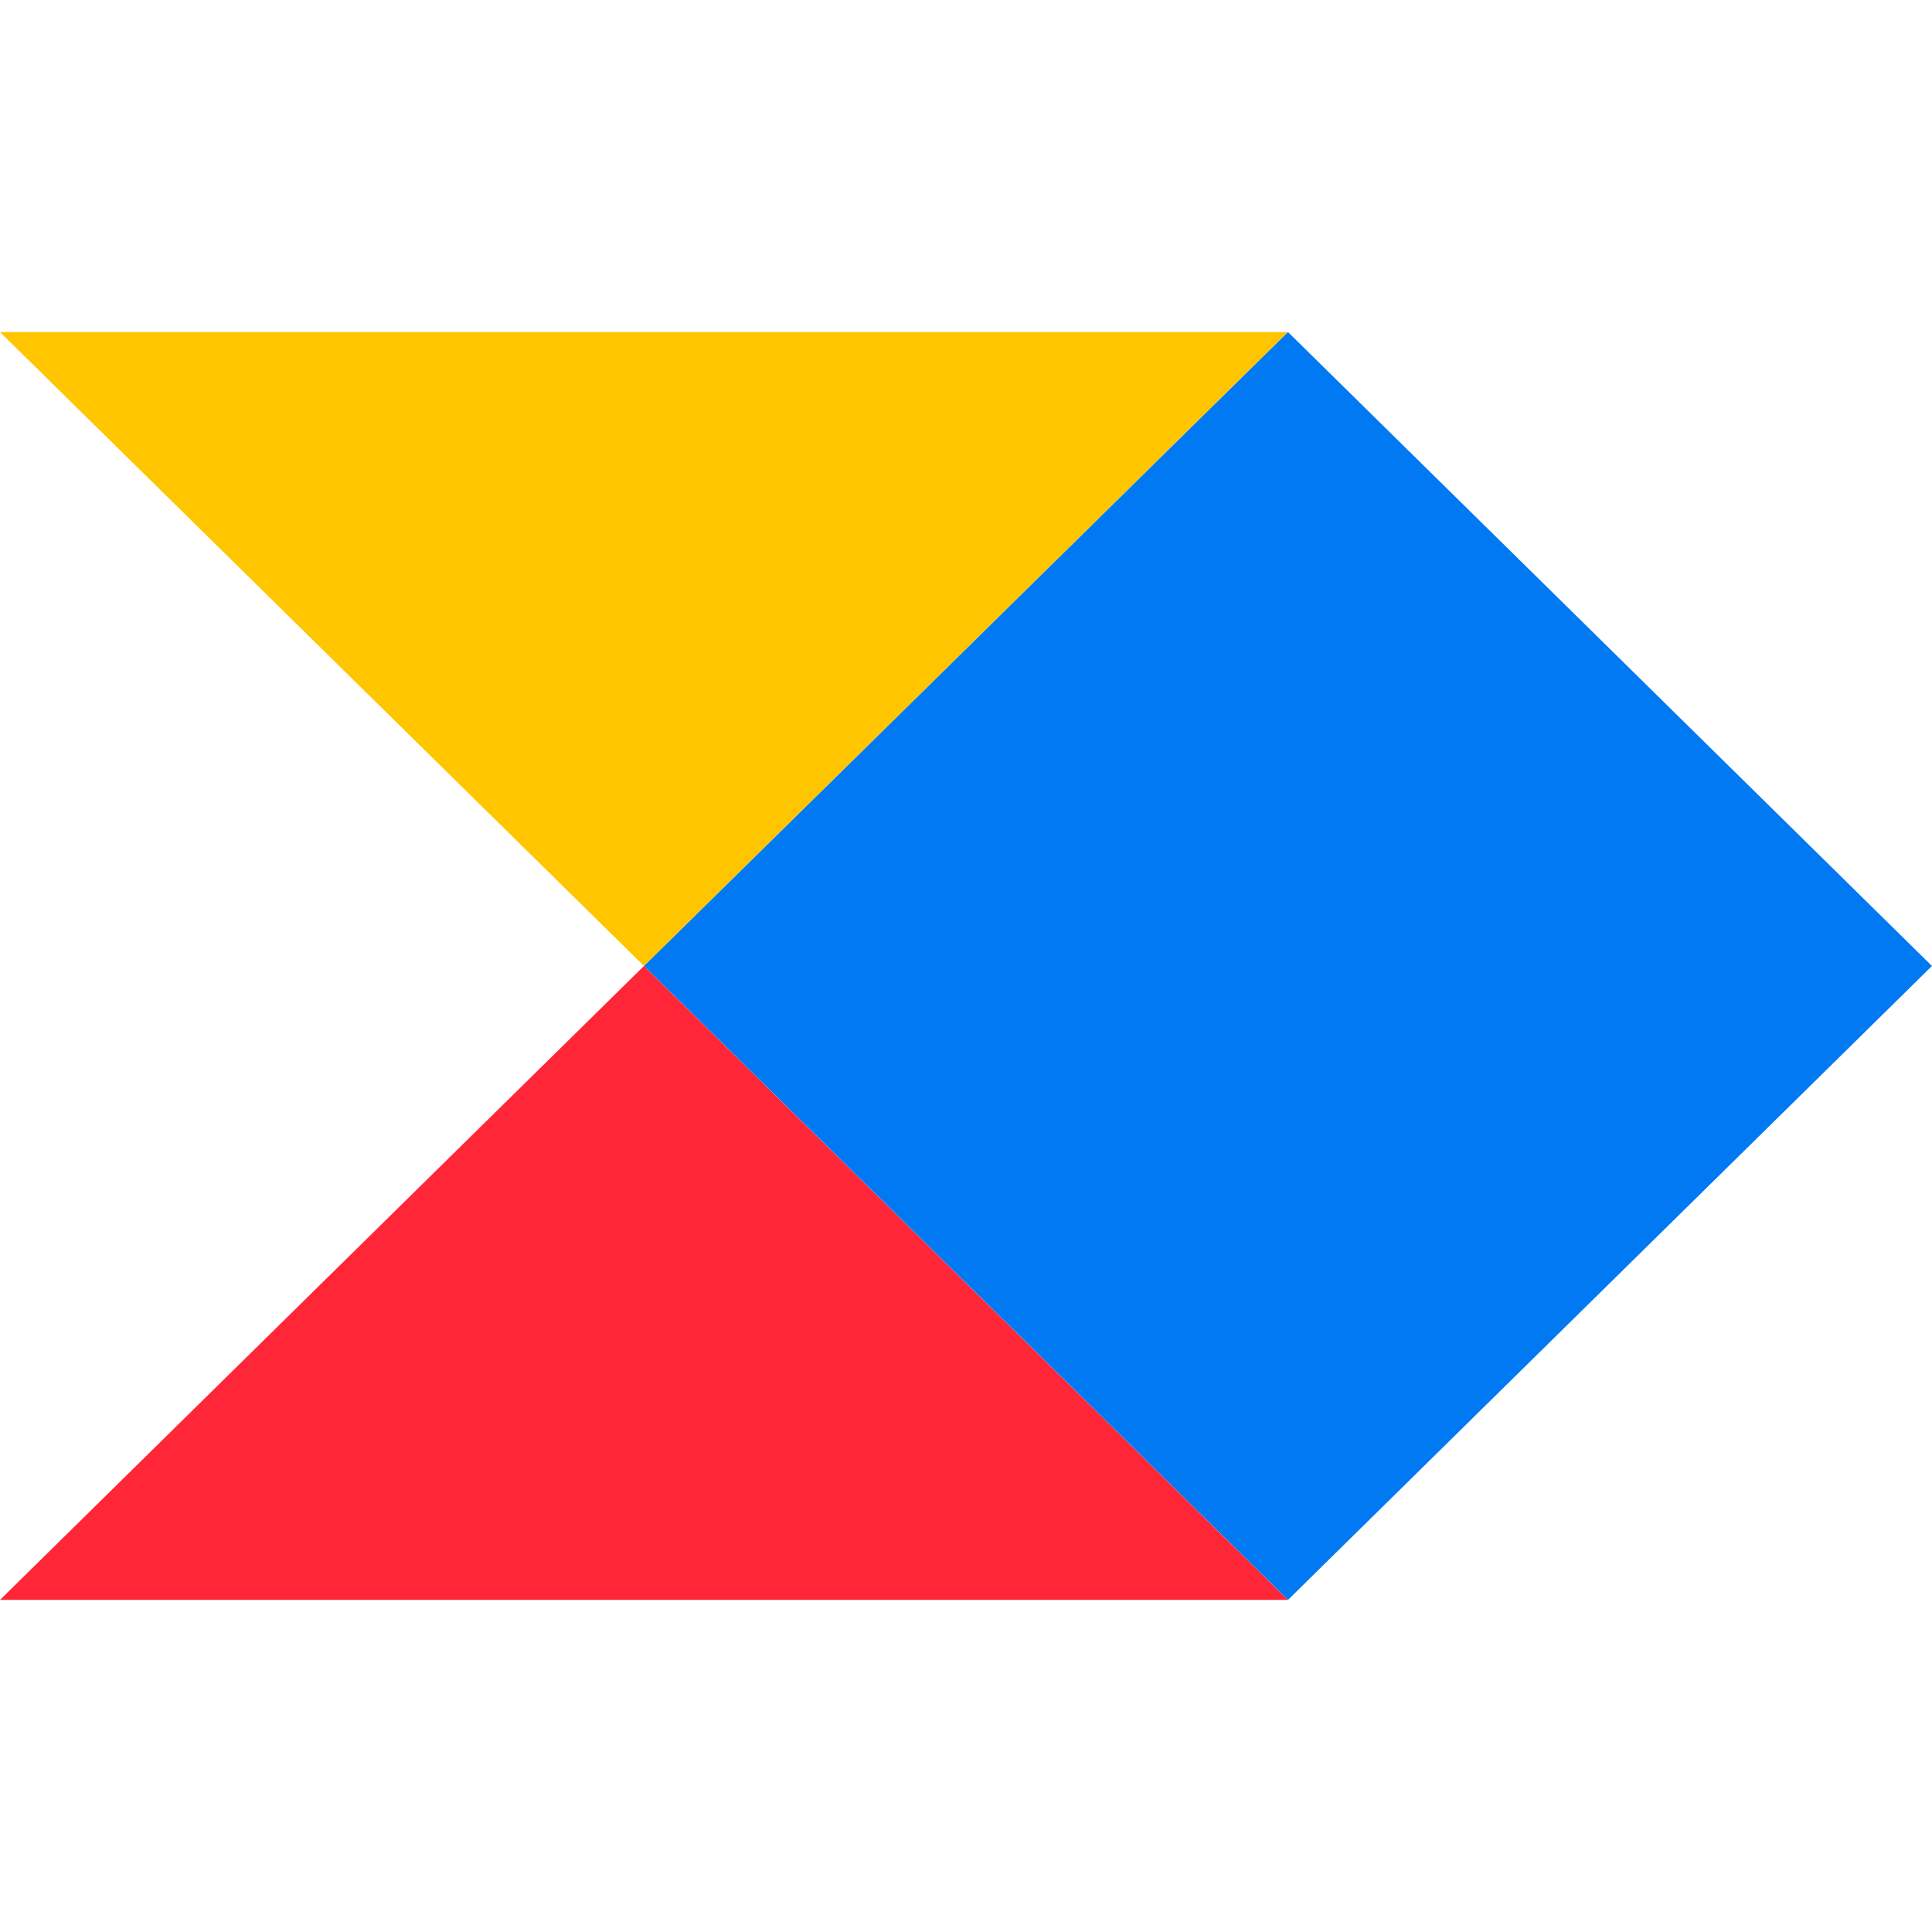
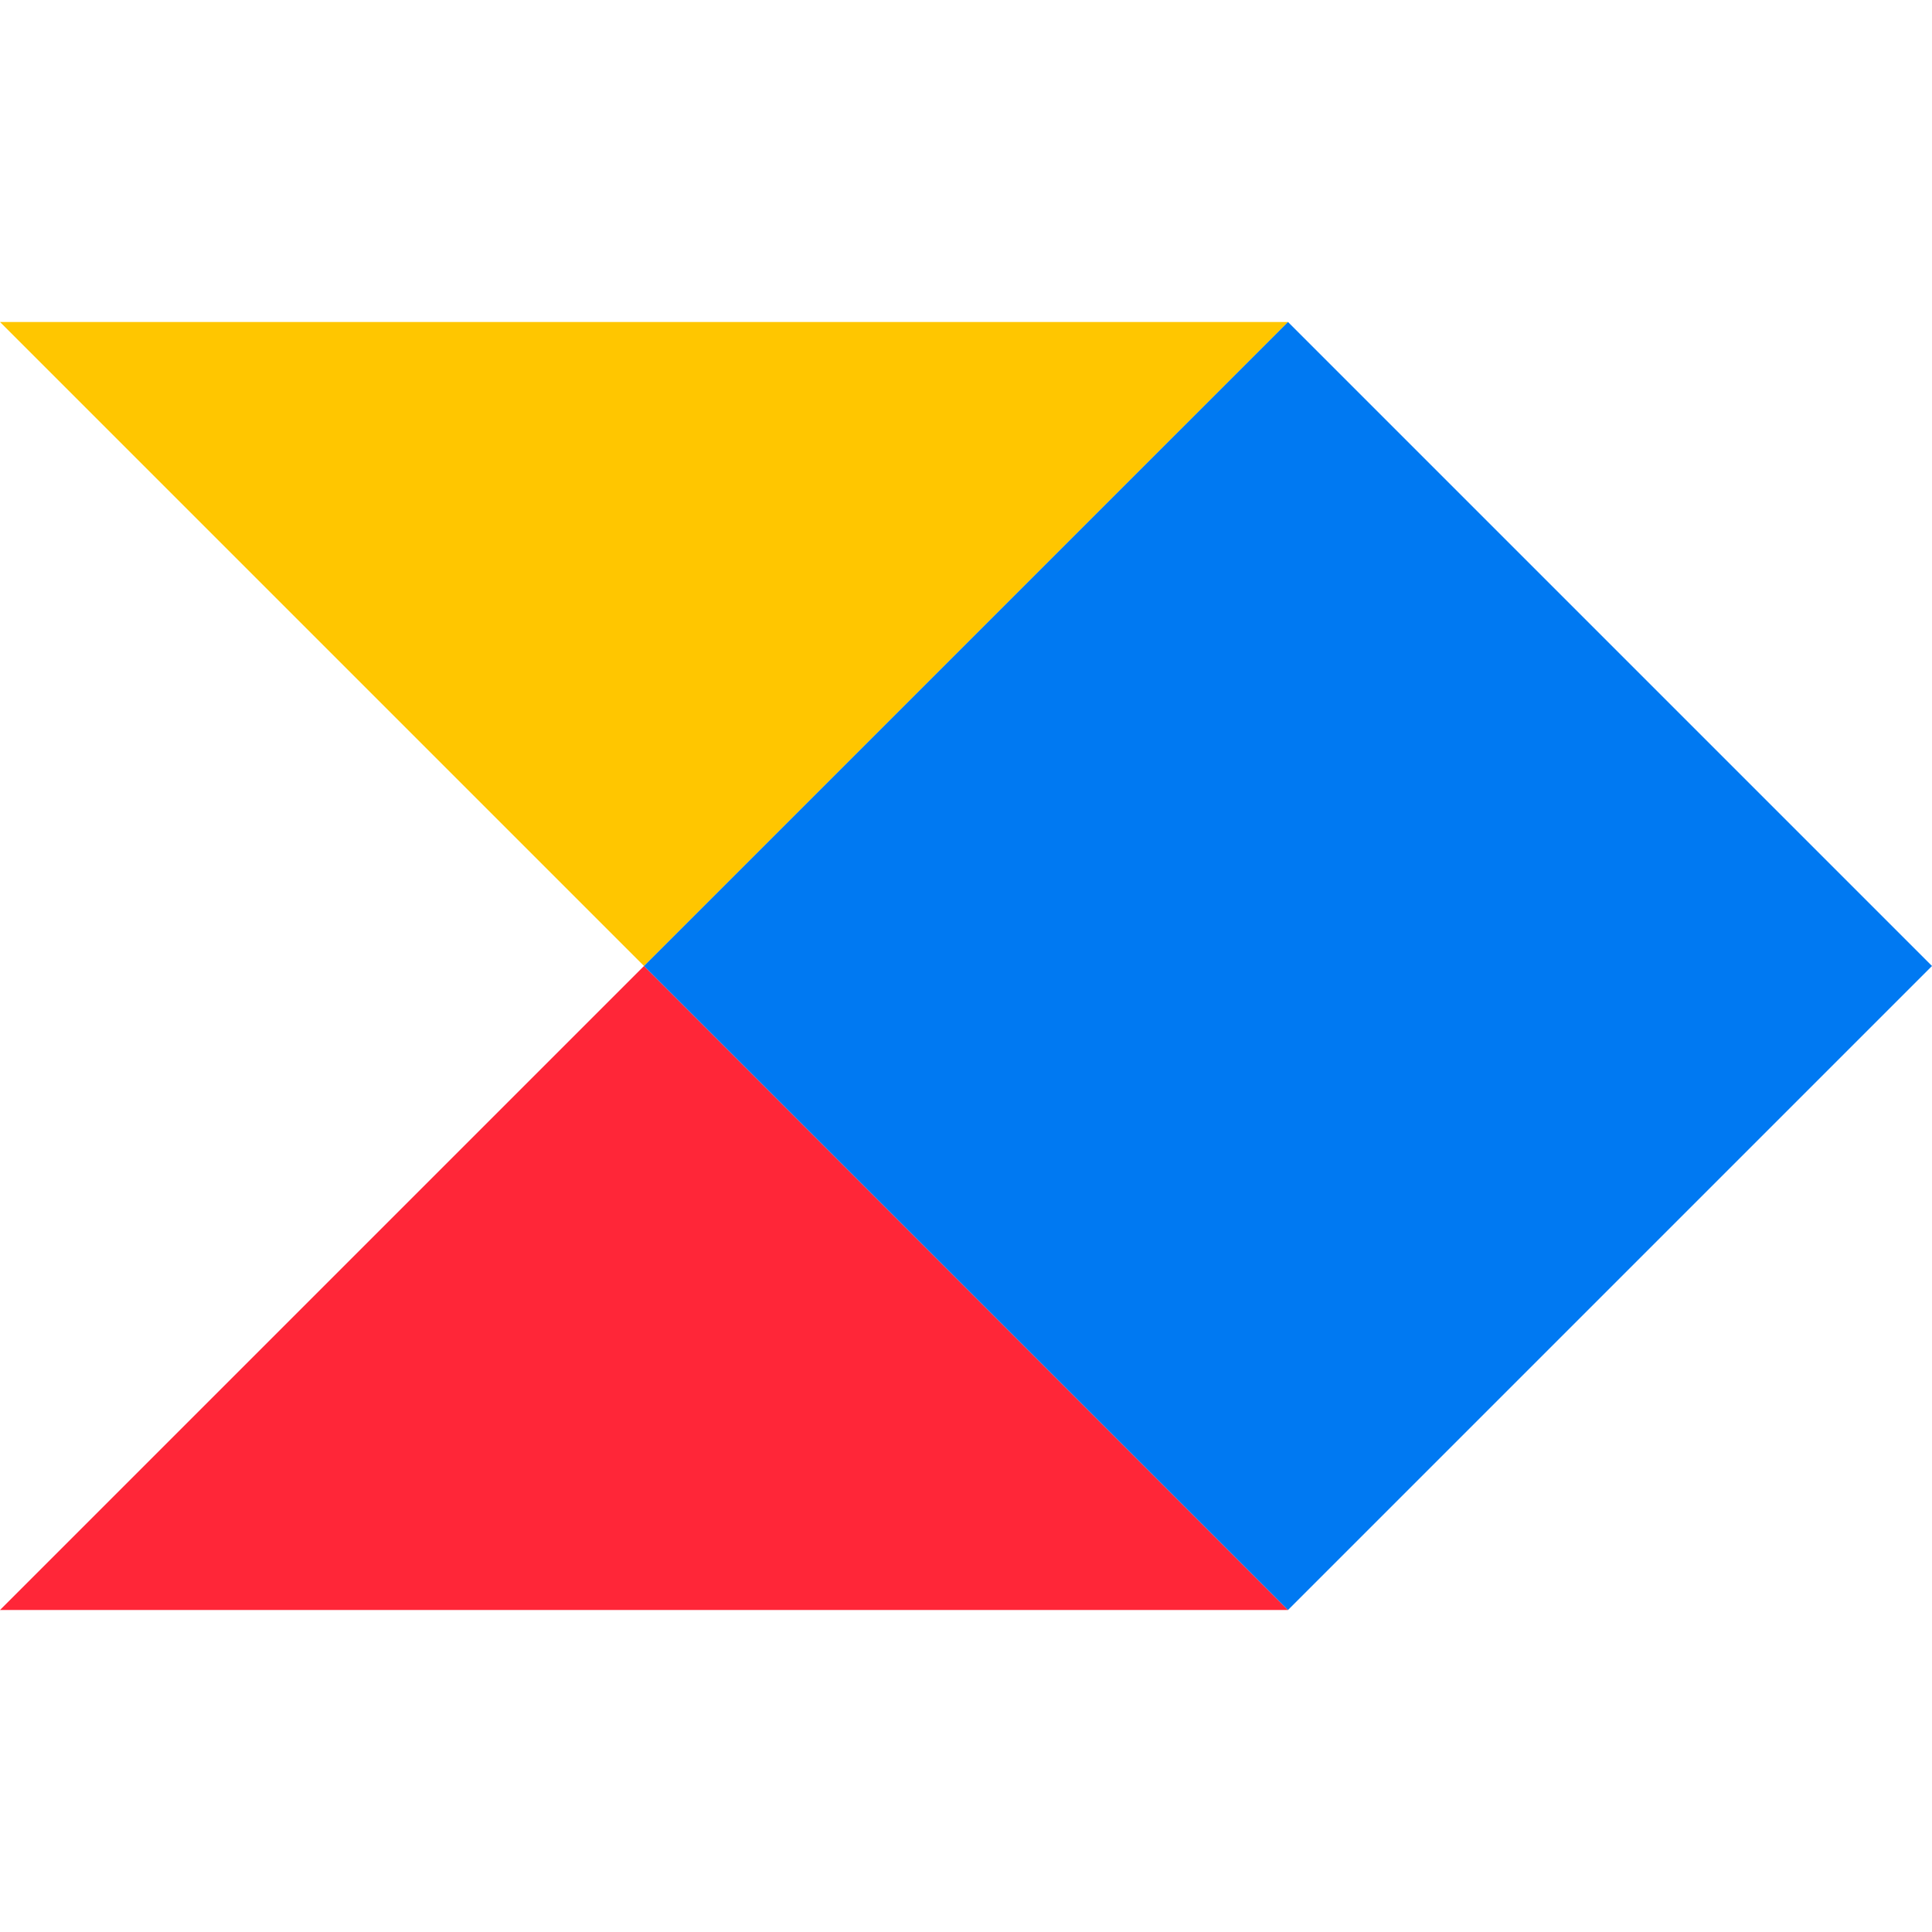
- <svg xmlns="http://www.w3.org/2000/svg" viewBox="0 -44 256 256" fill="none">
-   <g>
-     <polygon fill="#FF2638" points="85.327 83.997 170.654 167.993 0 167.993" />
-     <polygon fill="#FFC600" points="0 0 85.327 83.997 170.654 0" />
-     <polygon fill="#0079F2" points="85.341 83.997 170.668 167.993 255.995 83.997 170.668 0" />
-   </g>
+ <svg xmlns="http://www.w3.org/2000/svg" width="24" height="24" viewBox="0 0 24 24" fill="none">
+   <path d="M8 12L16 20L0 20L8 12Z" fill="#FF2638" />
+   <path d="M0 4L8 12L16 4H0Z" fill="#FFC600" />
+   <path d="M8 12L16 20L24 12L16 4L8 12Z" fill="#0079F2" />
</svg>
